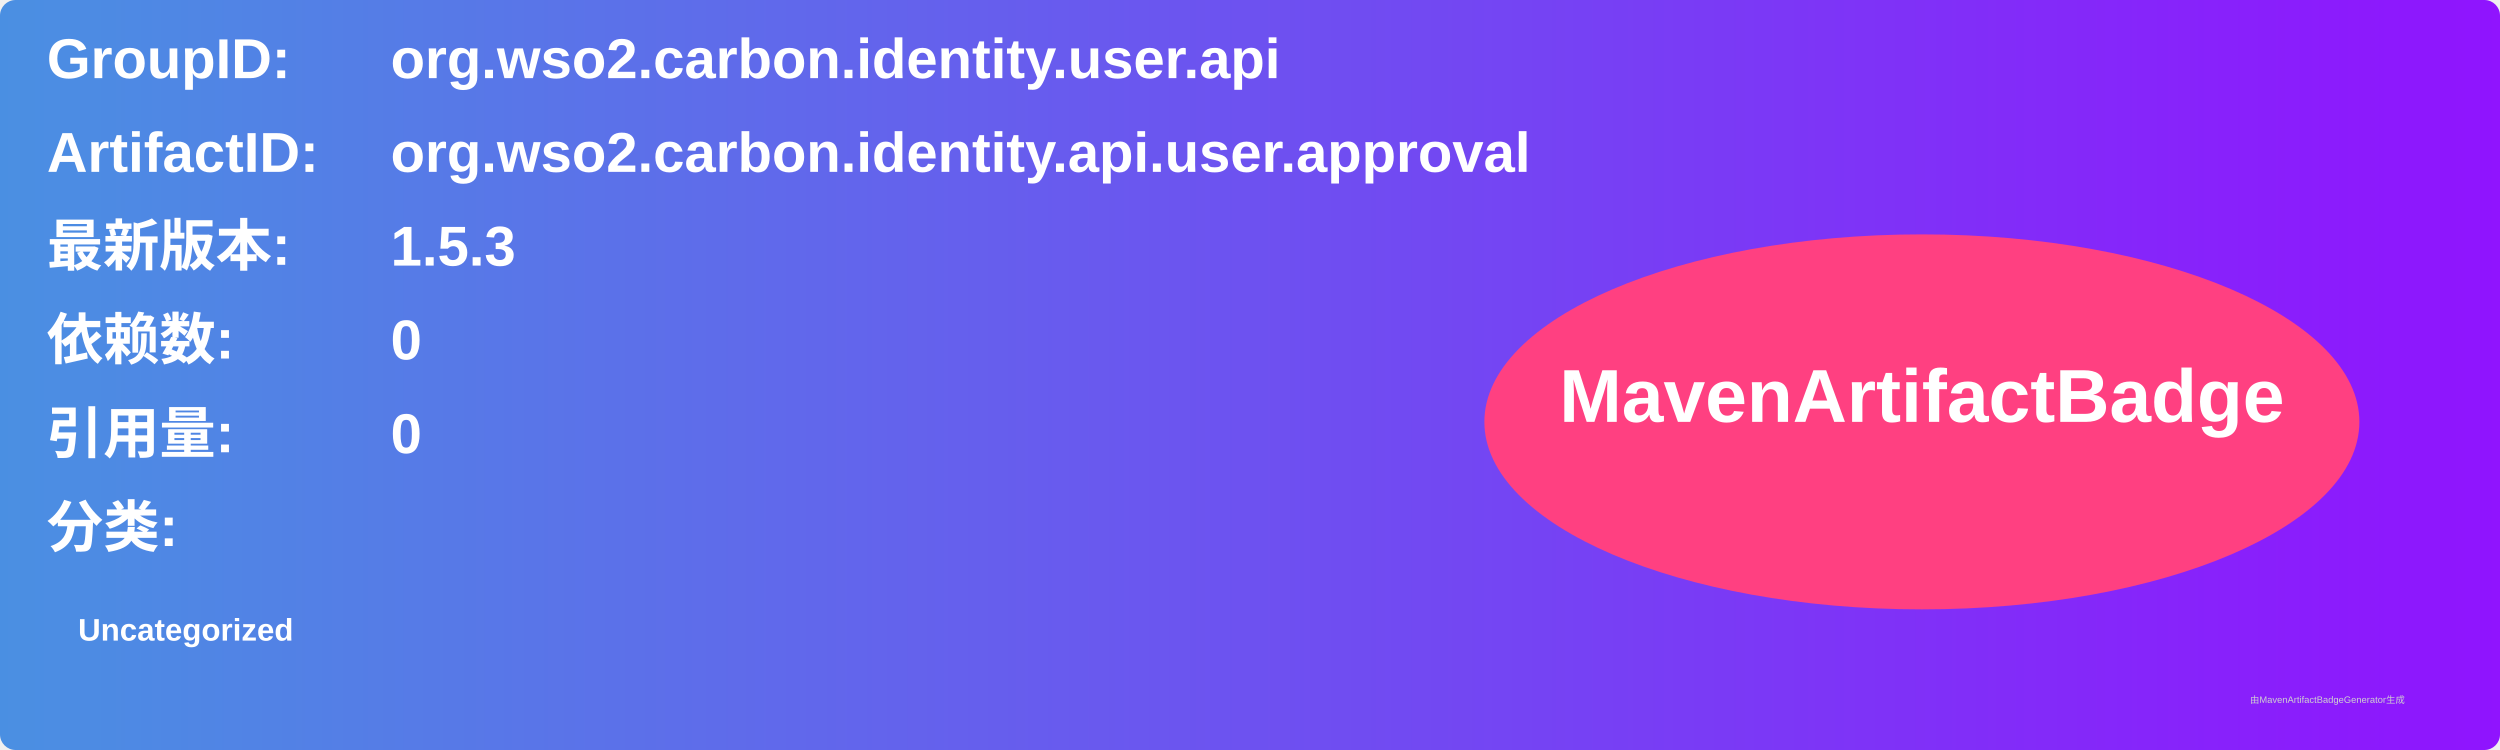
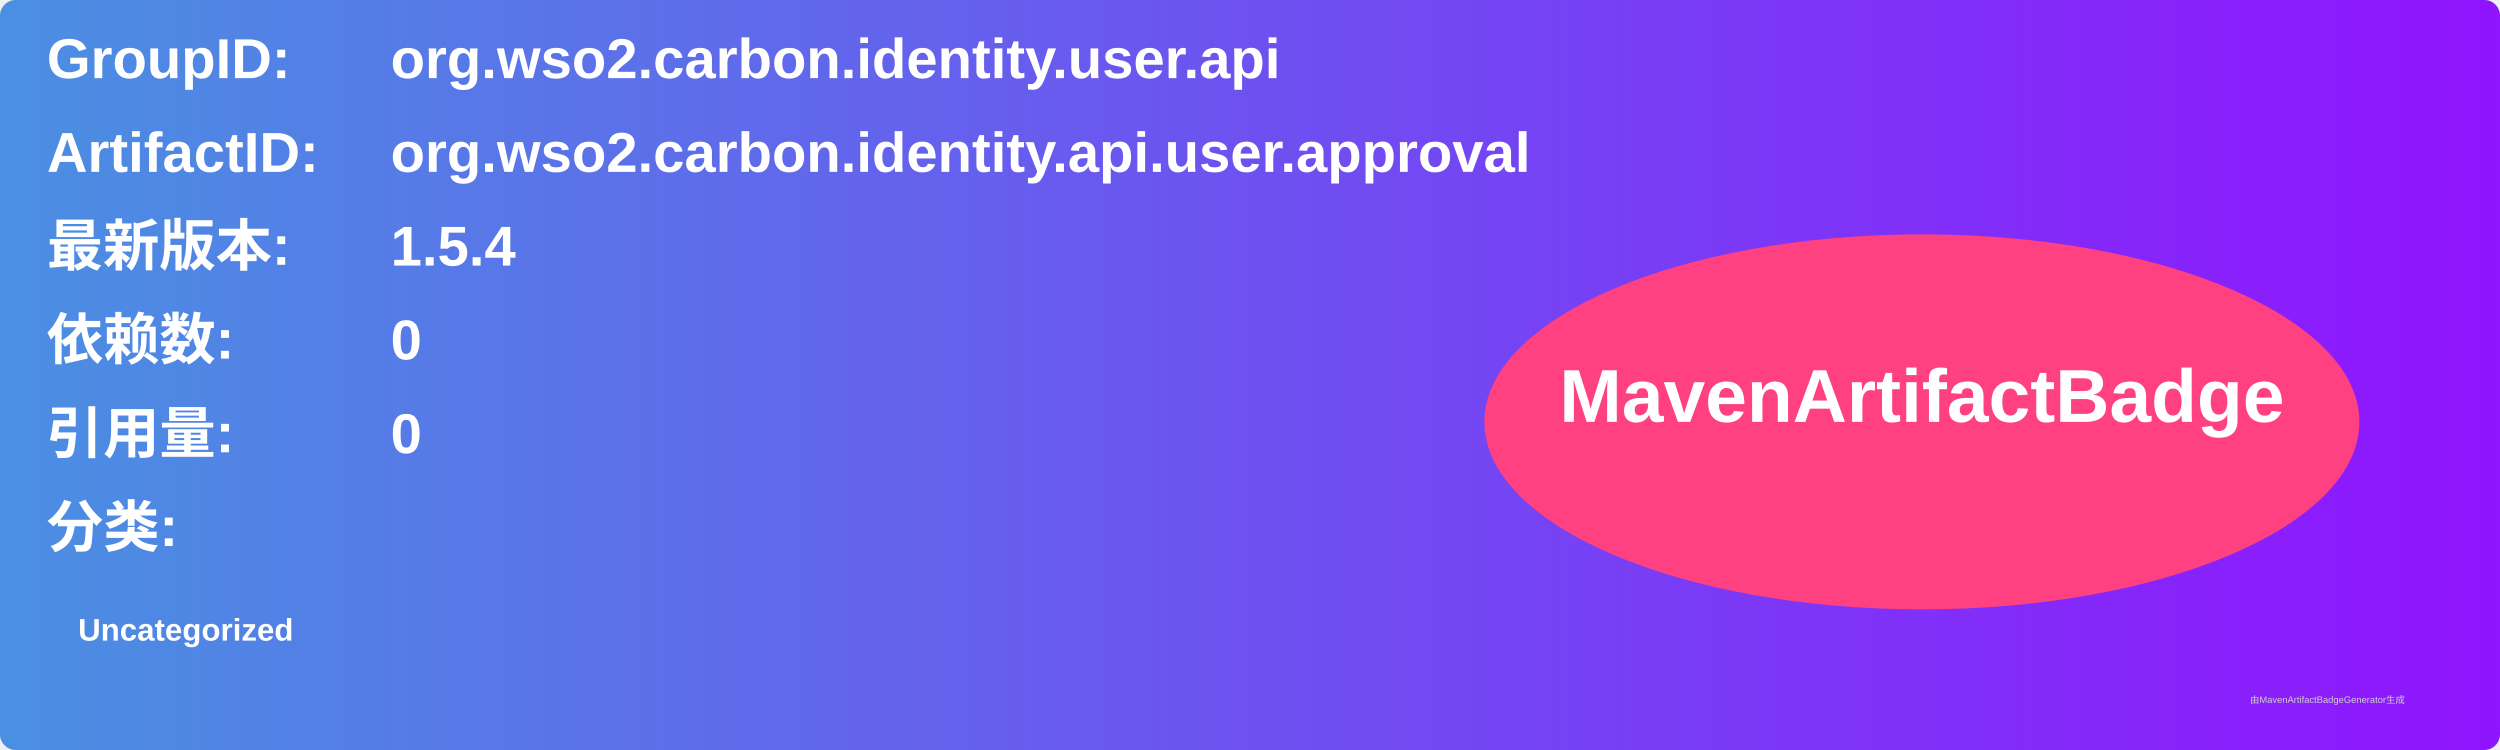
<svg xmlns="http://www.w3.org/2000/svg" width="800" height="240" viewBox="0 0 800 240">
  <linearGradient id="grad" x1="0%" y1="0%" x2="100%" y2="0%">
    <stop offset="0%" stop-color="#4a90e2" />
    <stop offset="100%" stop-color="#9013fe" />
  </linearGradient>
  <rect width="100%" height="100%" rx="5" ry="5" fill="url(#grad)" />
  <g transform="translate(15, 15)">
    <text x="0" y="10" font-family="Arial" font-size="18" fill="white" font-weight="bold" width="260">GroupID:</text>
    <text x="110" y="10" font-family="Arial" font-size="18" fill="white" font-weight="bold" width="460">org.wso2.carbon.identity.user.api</text>
    <text x="0" y="40" font-family="Arial" font-size="18" fill="white" font-weight="bold" width="260">ArtifactID:</text>
    <text x="110" y="40" font-family="Arial" font-size="18" fill="white" font-weight="bold" width="460">org.wso2.carbon.identity.api.user.approval</text>
    <text x="0" y="70" font-family="Arial" font-size="18" fill="white" font-weight="bold">最新版本:</text>
    <text x="110" y="70" font-family="Arial" font-size="18" fill="white" font-weight="bold">
-       <tspan font-weight="bold">1.5.3</tspan>
+       <tspan font-weight="bold">1.5.4</tspan>
    </text>
    <text x="0" y="100" font-family="Arial" font-size="18" fill="white" font-weight="bold">依赖数: </text>
    <text x="110" y="100" font-family="Arial" font-size="18" fill="white">
      <tspan font-weight="bold">0</tspan>
    </text>
    <text x="0" y="130" font-family="Arial" font-size="18" fill="white" font-weight="bold">引用量: </text>
    <text x="110" y="130" font-family="Arial" font-size="18" fill="white">
      <tspan font-weight="bold">0</tspan>
    </text>
    <text x="0" y="160" font-family="Arial" font-size="18" fill="white" font-weight="bold">分类:</text>
    <text x="10" y="190" font-family="Arial" font-size="10" fill="white">
      <tspan font-weight="bold">Uncategorized</tspan>
    </text>
    <ellipse cx="600" cy="120" rx="140" ry="60" fill="#ff4081" />
    <text x="600" y="120" text-anchor="middle" font-family="Arial" font-size="24" fill="white" font-weight="bold">MavenArtifactBadge</text>
  </g>
  <text x="720" y="225" font-family="Arial" font-size="3" fill="#d0d0d0">由MavenArtifactBadgeGenerator生成</text>
</svg>
